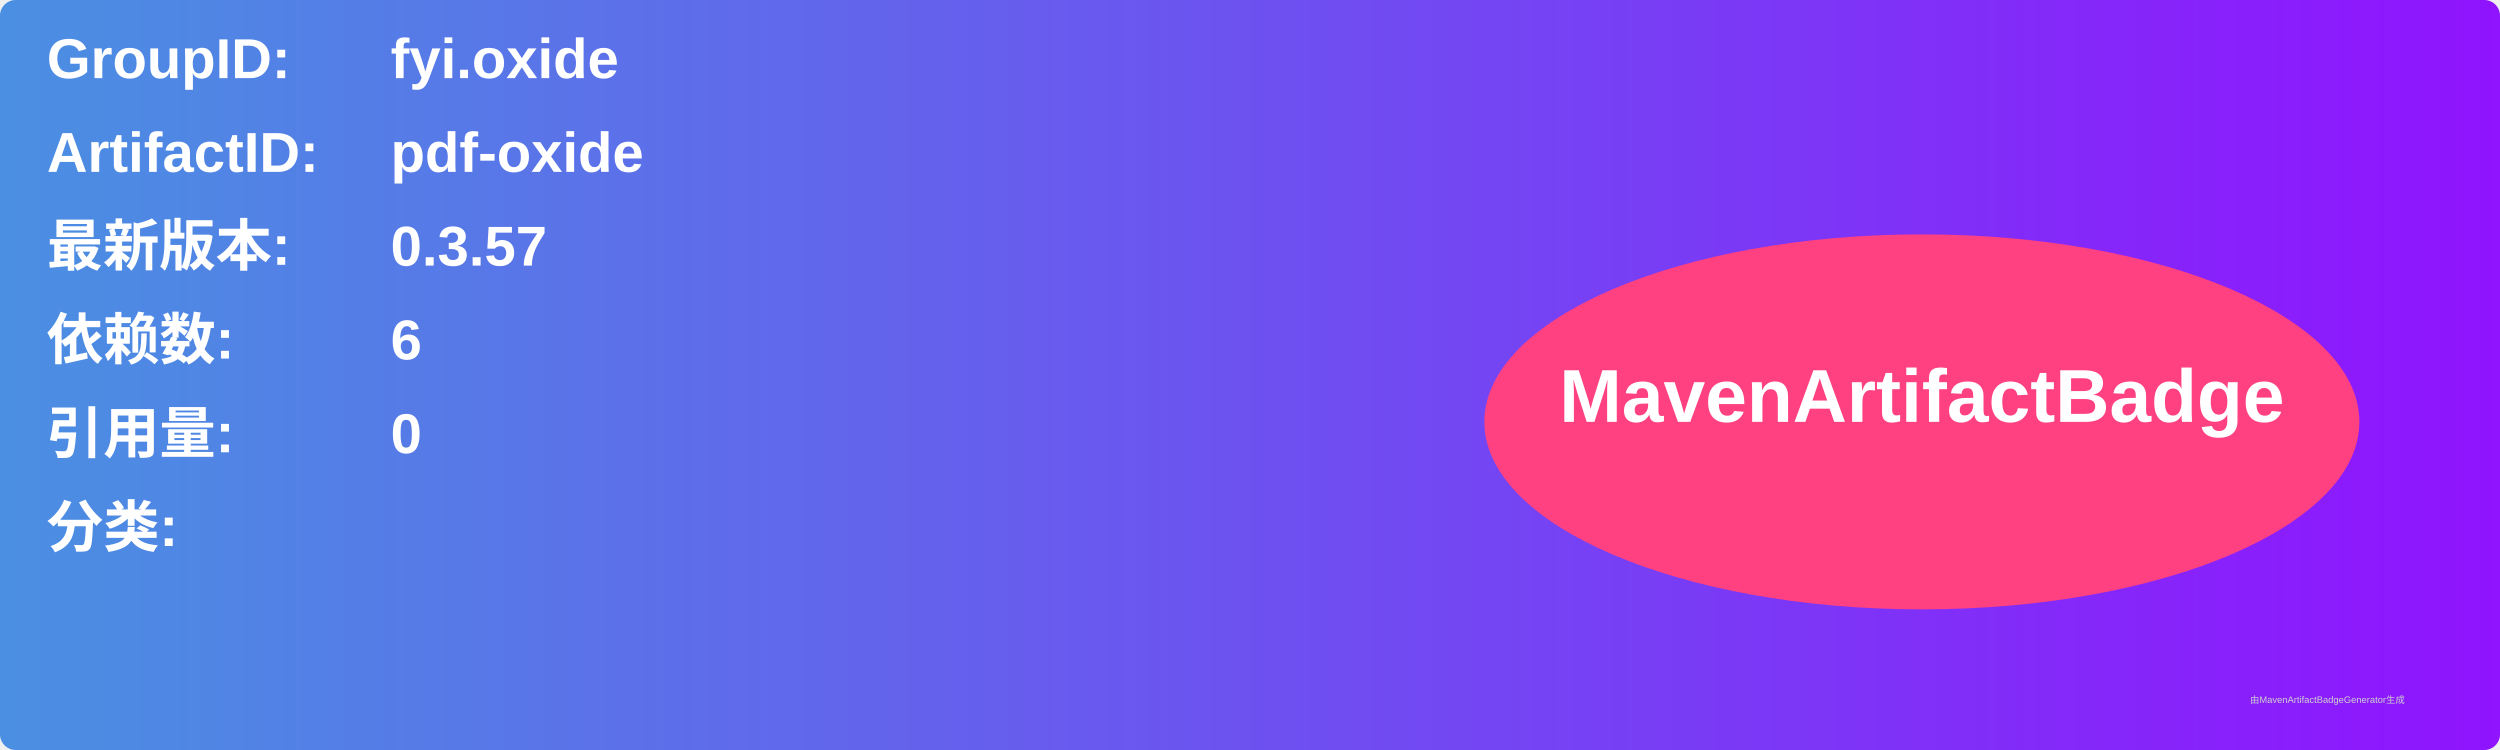
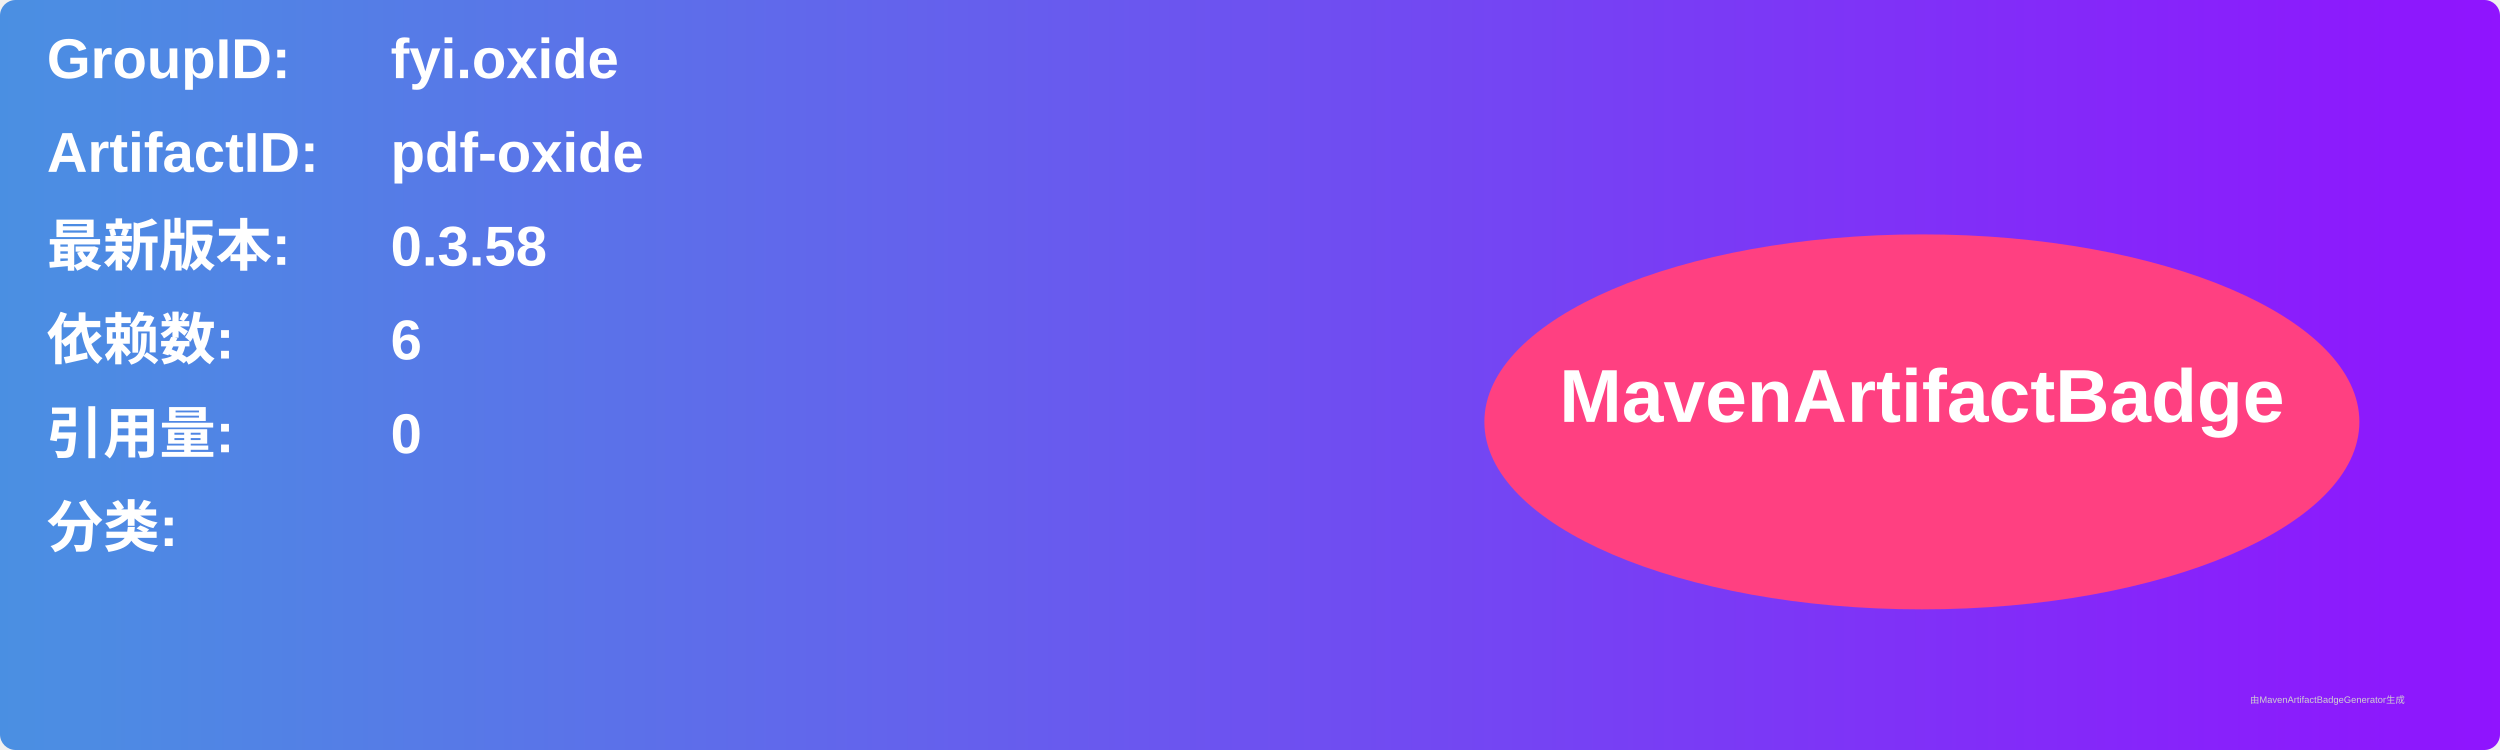
<svg xmlns="http://www.w3.org/2000/svg" width="800" height="240" viewBox="0 0 800 240">
  <linearGradient id="grad" x1="0%" y1="0%" x2="100%" y2="0%">
    <stop offset="0%" stop-color="#4a90e2" />
    <stop offset="100%" stop-color="#9013fe" />
  </linearGradient>
  <rect width="100%" height="100%" rx="5" ry="5" fill="url(#grad)" />
  <g transform="translate(15, 15)">
    <text x="0" y="10" font-family="Arial" font-size="18" fill="white" font-weight="bold" width="260">GroupID:</text>
    <text x="110" y="10" font-family="Arial" font-size="18" fill="white" font-weight="bold" width="460">fyi.oxide</text>
    <text x="0" y="40" font-family="Arial" font-size="18" fill="white" font-weight="bold" width="260">ArtifactID:</text>
    <text x="110" y="40" font-family="Arial" font-size="18" fill="white" font-weight="bold" width="460">pdf-oxide</text>
    <text x="0" y="70" font-family="Arial" font-size="18" fill="white" font-weight="bold">最新版本:</text>
    <text x="110" y="70" font-family="Arial" font-size="18" fill="white" font-weight="bold">
-       <tspan font-weight="bold">0.3.57</tspan>
+       <tspan font-weight="bold">0.3.58</tspan>
    </text>
    <text x="0" y="100" font-family="Arial" font-size="18" fill="white" font-weight="bold">依赖数: </text>
    <text x="110" y="100" font-family="Arial" font-size="18" fill="white">
      <tspan font-weight="bold">6</tspan>
    </text>
    <text x="0" y="130" font-family="Arial" font-size="18" fill="white" font-weight="bold">引用量: </text>
    <text x="110" y="130" font-family="Arial" font-size="18" fill="white">
      <tspan font-weight="bold">0</tspan>
    </text>
    <text x="0" y="160" font-family="Arial" font-size="18" fill="white" font-weight="bold">分类:</text>
    <text x="10" y="190" font-family="Arial" font-size="10" fill="white">
      <tspan font-weight="bold" />
    </text>
    <ellipse cx="600" cy="120" rx="140" ry="60" fill="#ff4081" />
    <text x="600" y="120" text-anchor="middle" font-family="Arial" font-size="24" fill="white" font-weight="bold">MavenArtifactBadge</text>
  </g>
  <text x="720" y="225" font-family="Arial" font-size="3" fill="#d0d0d0">由MavenArtifactBadgeGenerator生成</text>
</svg>
